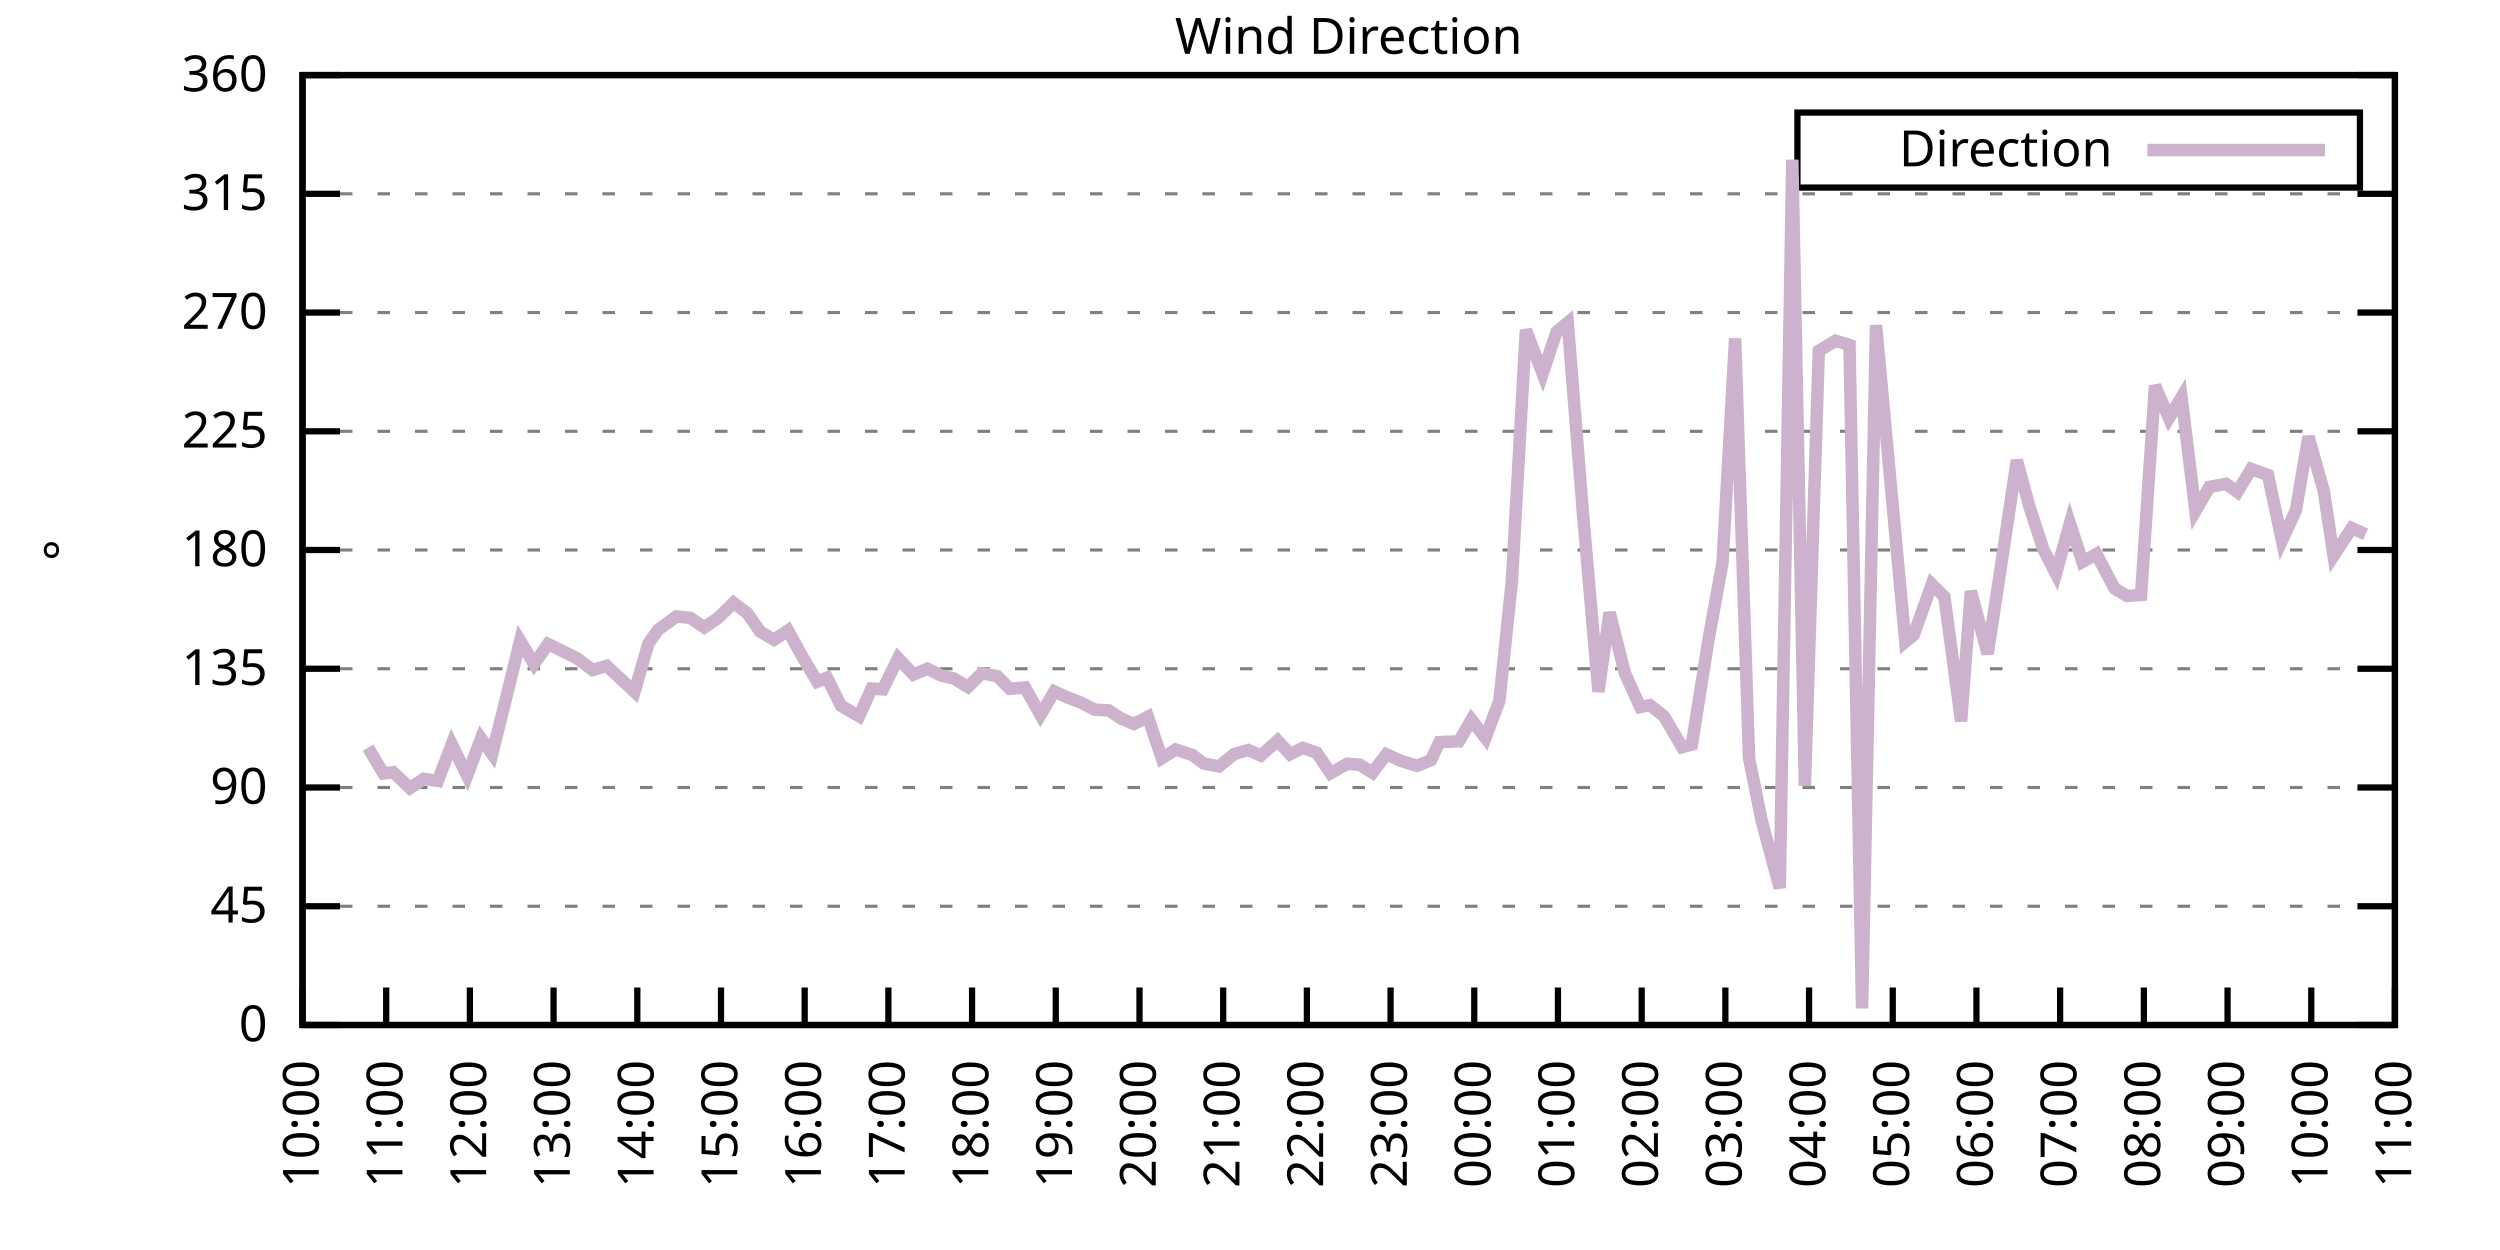
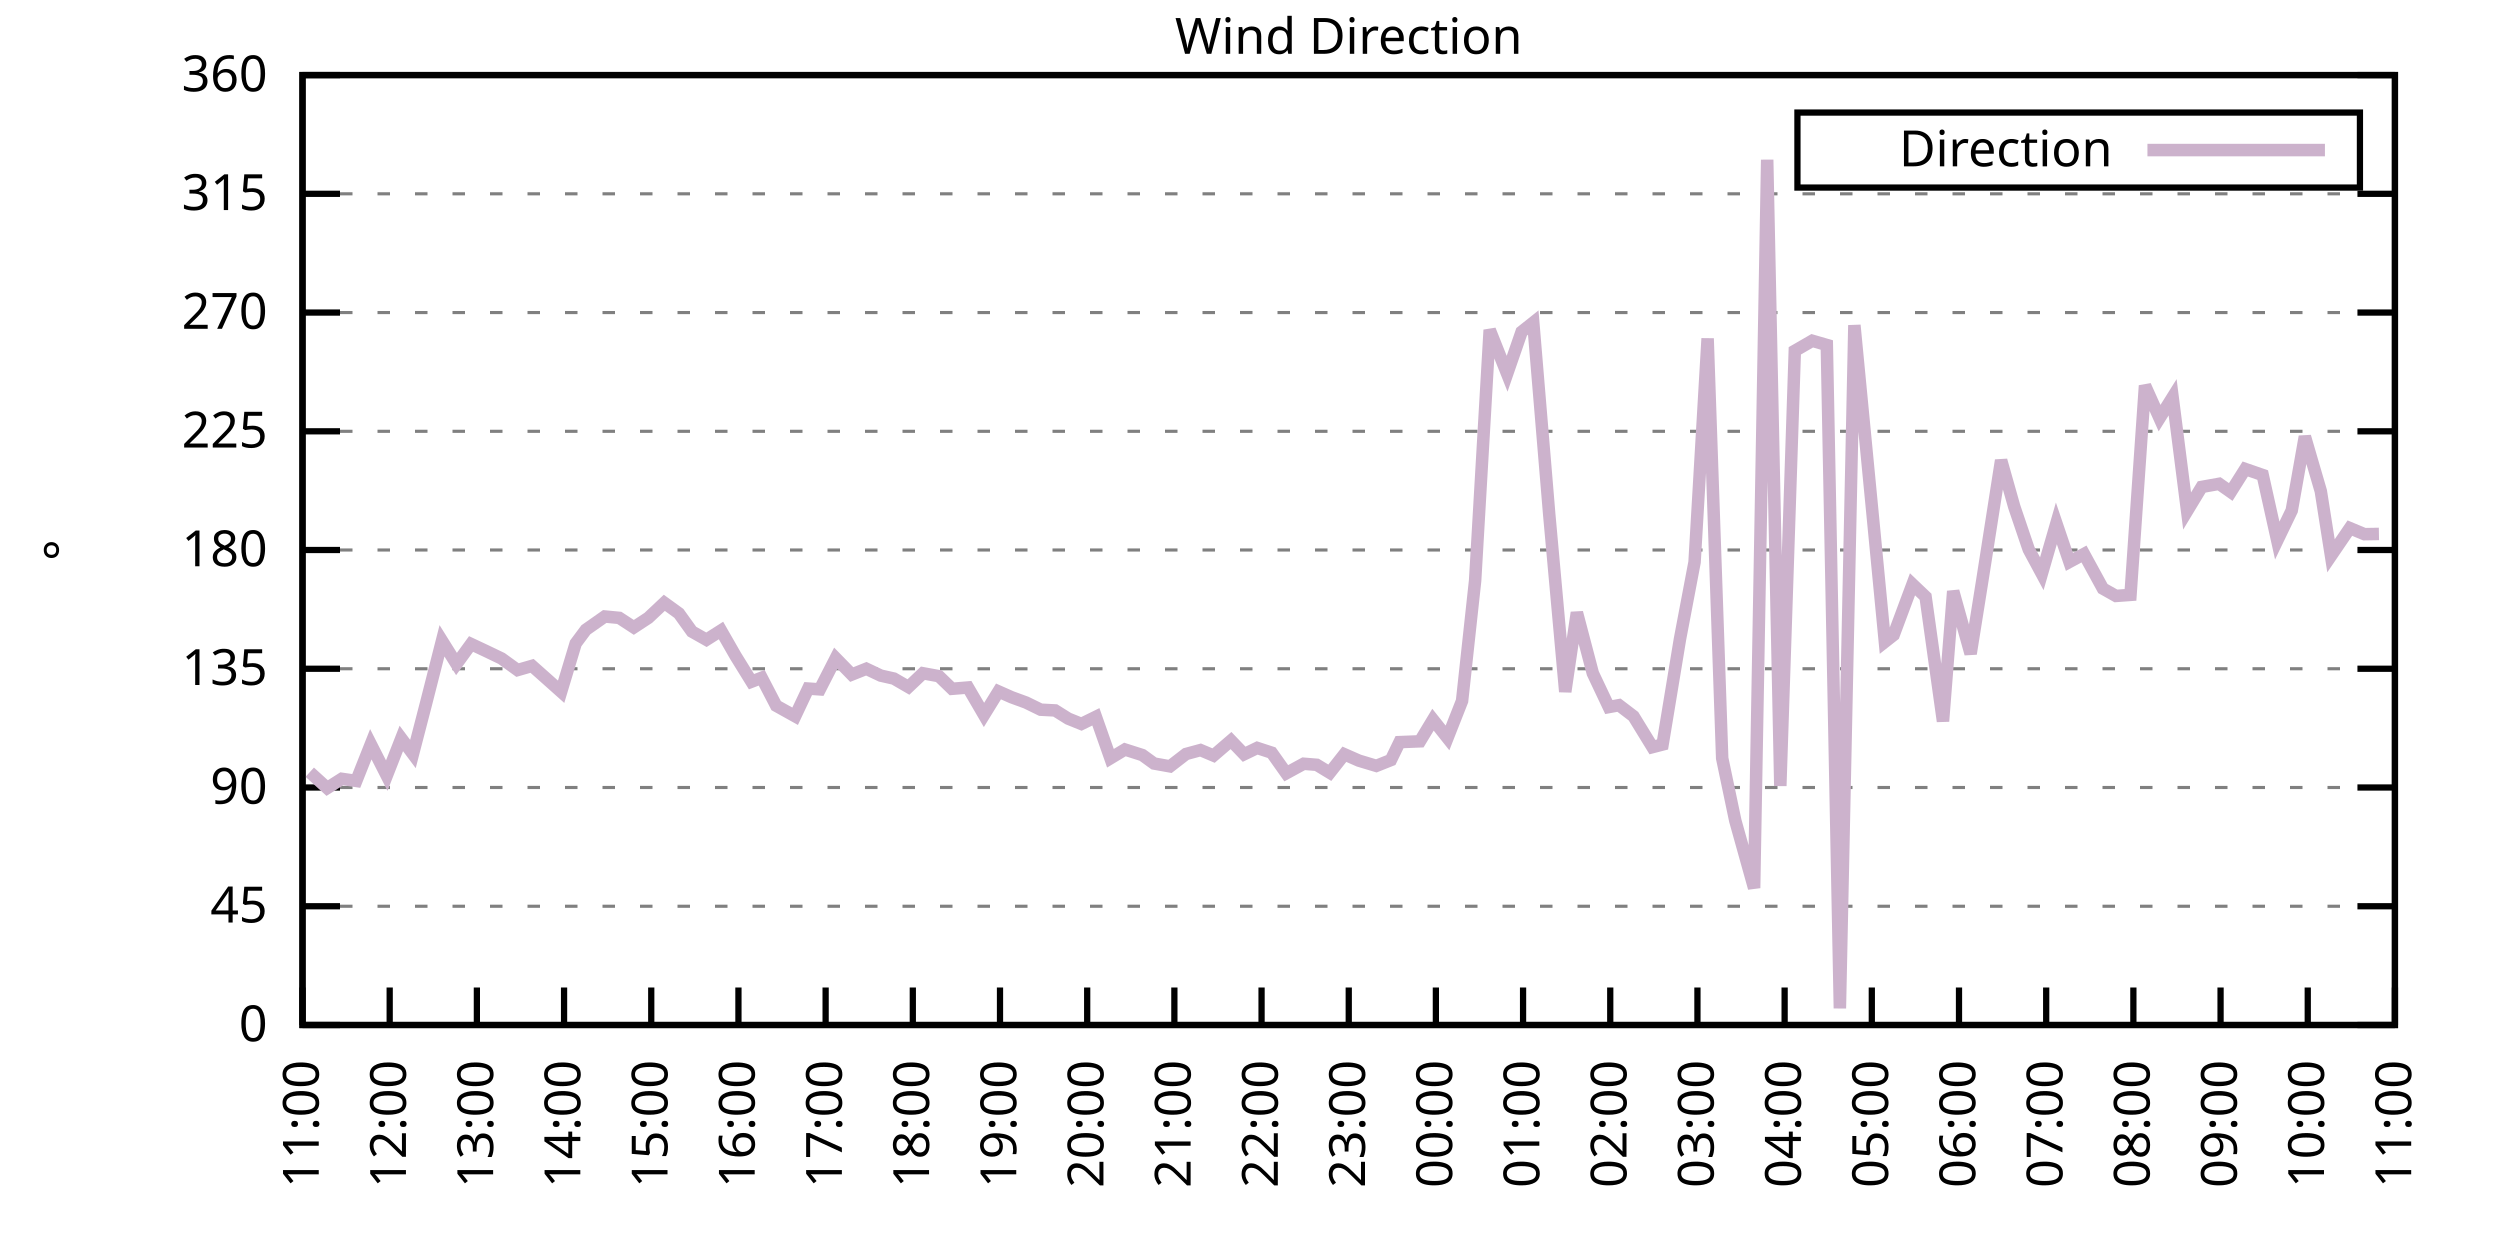
<svg xmlns="http://www.w3.org/2000/svg" xmlns:xlink="http://www.w3.org/1999/xlink" width="400" height="200" viewBox="0 0 400 200">
  <g id="gnuplot_canvas">
    <rect x="0" y="0" width="400" height="200" fill="none" />
    <defs>
      <circle id="gpDot" r="0.5" stroke-width="0.5" stroke="currentColor" />
      <path id="gpPt0" stroke-width="0.333" stroke="currentColor" d="M-1,0 h2 M0,-1 v2" />
      <path id="gpPt1" stroke-width="0.333" stroke="currentColor" d="M-1,-1 L1,1 M1,-1 L-1,1" />
      <path id="gpPt2" stroke-width="0.333" stroke="currentColor" d="M-1,0 L1,0 M0,-1 L0,1 M-1,-1 L1,1 M-1,1 L1,-1" />
      <rect id="gpPt3" stroke-width="0.333" stroke="currentColor" x="-1" y="-1" width="2" height="2" />
      <rect id="gpPt4" stroke-width="0.333" stroke="currentColor" fill="currentColor" x="-1" y="-1" width="2" height="2" />
      <circle id="gpPt5" stroke-width="0.333" stroke="currentColor" cx="0" cy="0" r="1" />
      <use xlink:href="#gpPt5" id="gpPt6" fill="currentColor" stroke="none" />
      <path id="gpPt7" stroke-width="0.333" stroke="currentColor" d="M0,-1.33 L-1.33,0.67 L1.33,0.67 z" />
      <use xlink:href="#gpPt7" id="gpPt8" fill="currentColor" stroke="none" />
      <use xlink:href="#gpPt7" id="gpPt9" stroke="currentColor" transform="rotate(180)" />
      <use xlink:href="#gpPt9" id="gpPt10" fill="currentColor" stroke="none" />
      <use xlink:href="#gpPt3" id="gpPt11" stroke="currentColor" transform="rotate(45)" />
      <use xlink:href="#gpPt11" id="gpPt12" fill="currentColor" stroke="none" />
      <path id="gpPt13" stroke-width="0.333" stroke="currentColor" d="M0,1.330 L1.265,0.411 L0.782,-1.067 L-0.782,-1.076 L-1.265,0.411 z" />
      <use xlink:href="#gpPt13" id="gpPt14" fill="currentColor" stroke="none" />
      <filter id="textbox" filterUnits="objectBoundingBox" x="0" y="0" height="1" width="1">
        <feFlood flood-color="white" flood-opacity="1" result="bgnd" />
        <feComposite in="SourceGraphic" in2="bgnd" operator="atop" />
      </filter>
      <filter id="greybox" filterUnits="objectBoundingBox" x="0" y="0" height="1" width="1">
        <feFlood flood-color="lightgrey" flood-opacity="1" result="grey" />
        <feComposite in="SourceGraphic" in2="grey" operator="atop" />
      </filter>
    </defs>
    <g fill="none" color="white" stroke="currentColor" stroke-width="1.00" stroke-linecap="butt" stroke-linejoin="miter">
</g>
    <g fill="none" color="black" stroke="currentColor" stroke-width="1.00" stroke-linecap="butt" stroke-linejoin="miter">
      <g stroke="none" shape-rendering="crispEdges">
        <polygon fill="rgb(255, 255, 255)" points="48.40,164.00 383.18,164.00 383.18,12.02 48.40,12.02 " />
      </g>
    </g>
    <g fill="none" color="black" stroke="currentColor" stroke-width="1.00" stroke-linecap="butt" stroke-linejoin="miter">
</g>
    <g fill="none" color="black" stroke="black" stroke-width="0.50" stroke-linecap="butt" stroke-linejoin="miter">
</g>
    <g fill="none" color="gray" stroke="currentColor" stroke-width="0.50" stroke-linecap="butt" stroke-linejoin="miter">
      <path stroke="gray" stroke-dasharray="2,4" class="gridline" d="M48.40,164.00 L383.19,164.00  " />
    </g>
    <g fill="none" color="gray" stroke="gray" stroke-width="1.00" stroke-linecap="butt" stroke-linejoin="miter">
</g>
    <g fill="none" color="black" stroke="currentColor" stroke-width="1.00" stroke-linecap="butt" stroke-linejoin="miter">
      <path stroke="black" d="M48.40,164.00 L54.40,164.00 M383.19,164.00 L377.19,164.00  " />
      <g transform="translate(42.80,166.60)" stroke="none" fill="black" font-family="Sans" font-size="8.00" text-anchor="end">
        <text>
          <tspan font-family="Sans"> 0</tspan>
        </text>
      </g>
    </g>
    <g fill="none" color="black" stroke="currentColor" stroke-width="1.00" stroke-linecap="butt" stroke-linejoin="miter">
</g>
    <g fill="none" color="black" stroke="black" stroke-width="0.50" stroke-linecap="butt" stroke-linejoin="miter">
</g>
    <g fill="none" color="gray" stroke="currentColor" stroke-width="0.50" stroke-linecap="butt" stroke-linejoin="miter">
      <path stroke="gray" stroke-dasharray="2,4" class="gridline" d="M48.40,145.00 L383.19,145.00  " />
    </g>
    <g fill="none" color="gray" stroke="gray" stroke-width="1.00" stroke-linecap="butt" stroke-linejoin="miter">
</g>
    <g fill="none" color="black" stroke="currentColor" stroke-width="1.00" stroke-linecap="butt" stroke-linejoin="miter">
      <path stroke="black" d="M48.40,145.00 L54.40,145.00 M383.19,145.00 L377.19,145.00  " />
      <g transform="translate(42.80,147.60)" stroke="none" fill="black" font-family="Sans" font-size="8.00" text-anchor="end">
        <text>
          <tspan font-family="Sans"> 45</tspan>
        </text>
      </g>
    </g>
    <g fill="none" color="black" stroke="currentColor" stroke-width="1.00" stroke-linecap="butt" stroke-linejoin="miter">
</g>
    <g fill="none" color="black" stroke="black" stroke-width="0.50" stroke-linecap="butt" stroke-linejoin="miter">
</g>
    <g fill="none" color="gray" stroke="currentColor" stroke-width="0.50" stroke-linecap="butt" stroke-linejoin="miter">
      <path stroke="gray" stroke-dasharray="2,4" class="gridline" d="M48.40,126.00 L383.19,126.00  " />
    </g>
    <g fill="none" color="gray" stroke="gray" stroke-width="1.00" stroke-linecap="butt" stroke-linejoin="miter">
</g>
    <g fill="none" color="black" stroke="currentColor" stroke-width="1.00" stroke-linecap="butt" stroke-linejoin="miter">
      <path stroke="black" d="M48.40,126.00 L54.40,126.00 M383.19,126.00 L377.19,126.00  " />
      <g transform="translate(42.80,128.60)" stroke="none" fill="black" font-family="Sans" font-size="8.00" text-anchor="end">
        <text>
          <tspan font-family="Sans"> 90</tspan>
        </text>
      </g>
    </g>
    <g fill="none" color="black" stroke="currentColor" stroke-width="1.00" stroke-linecap="butt" stroke-linejoin="miter">
</g>
    <g fill="none" color="black" stroke="black" stroke-width="0.50" stroke-linecap="butt" stroke-linejoin="miter">
</g>
    <g fill="none" color="gray" stroke="currentColor" stroke-width="0.50" stroke-linecap="butt" stroke-linejoin="miter">
      <path stroke="gray" stroke-dasharray="2,4" class="gridline" d="M48.40,107.00 L383.19,107.00  " />
    </g>
    <g fill="none" color="gray" stroke="gray" stroke-width="1.00" stroke-linecap="butt" stroke-linejoin="miter">
</g>
    <g fill="none" color="black" stroke="currentColor" stroke-width="1.00" stroke-linecap="butt" stroke-linejoin="miter">
      <path stroke="black" d="M48.40,107.00 L54.40,107.00 M383.19,107.00 L377.19,107.00  " />
      <g transform="translate(42.80,109.60)" stroke="none" fill="black" font-family="Sans" font-size="8.00" text-anchor="end">
        <text>
          <tspan font-family="Sans"> 135</tspan>
        </text>
      </g>
    </g>
    <g fill="none" color="black" stroke="currentColor" stroke-width="1.00" stroke-linecap="butt" stroke-linejoin="miter">
</g>
    <g fill="none" color="black" stroke="black" stroke-width="0.50" stroke-linecap="butt" stroke-linejoin="miter">
</g>
    <g fill="none" color="gray" stroke="currentColor" stroke-width="0.50" stroke-linecap="butt" stroke-linejoin="miter">
      <path stroke="gray" stroke-dasharray="2,4" class="gridline" d="M48.40,88.00 L383.19,88.00  " />
    </g>
    <g fill="none" color="gray" stroke="gray" stroke-width="1.00" stroke-linecap="butt" stroke-linejoin="miter">
</g>
    <g fill="none" color="black" stroke="currentColor" stroke-width="1.00" stroke-linecap="butt" stroke-linejoin="miter">
      <path stroke="black" d="M48.40,88.00 L54.40,88.00 M383.19,88.00 L377.19,88.00  " />
      <g transform="translate(42.80,90.60)" stroke="none" fill="black" font-family="Sans" font-size="8.00" text-anchor="end">
        <text>
          <tspan font-family="Sans"> 180</tspan>
        </text>
      </g>
    </g>
    <g fill="none" color="black" stroke="currentColor" stroke-width="1.00" stroke-linecap="butt" stroke-linejoin="miter">
</g>
    <g fill="none" color="black" stroke="black" stroke-width="0.50" stroke-linecap="butt" stroke-linejoin="miter">
</g>
    <g fill="none" color="gray" stroke="currentColor" stroke-width="0.50" stroke-linecap="butt" stroke-linejoin="miter">
      <path stroke="gray" stroke-dasharray="2,4" class="gridline" d="M48.40,69.01 L383.19,69.01  " />
    </g>
    <g fill="none" color="gray" stroke="gray" stroke-width="1.00" stroke-linecap="butt" stroke-linejoin="miter">
</g>
    <g fill="none" color="black" stroke="currentColor" stroke-width="1.00" stroke-linecap="butt" stroke-linejoin="miter">
      <path stroke="black" d="M48.40,69.01 L54.40,69.01 M383.19,69.01 L377.19,69.01  " />
      <g transform="translate(42.80,71.61)" stroke="none" fill="black" font-family="Sans" font-size="8.00" text-anchor="end">
        <text>
          <tspan font-family="Sans"> 225</tspan>
        </text>
      </g>
    </g>
    <g fill="none" color="black" stroke="currentColor" stroke-width="1.00" stroke-linecap="butt" stroke-linejoin="miter">
</g>
    <g fill="none" color="black" stroke="black" stroke-width="0.50" stroke-linecap="butt" stroke-linejoin="miter">
</g>
    <g fill="none" color="gray" stroke="currentColor" stroke-width="0.50" stroke-linecap="butt" stroke-linejoin="miter">
      <path stroke="gray" stroke-dasharray="2,4" class="gridline" d="M48.40,50.01 L383.19,50.01  " />
    </g>
    <g fill="none" color="gray" stroke="gray" stroke-width="1.00" stroke-linecap="butt" stroke-linejoin="miter">
</g>
    <g fill="none" color="black" stroke="currentColor" stroke-width="1.00" stroke-linecap="butt" stroke-linejoin="miter">
      <path stroke="black" d="M48.40,50.01 L54.40,50.01 M383.19,50.01 L377.19,50.01  " />
      <g transform="translate(42.80,52.61)" stroke="none" fill="black" font-family="Sans" font-size="8.00" text-anchor="end">
        <text>
          <tspan font-family="Sans"> 270</tspan>
        </text>
      </g>
    </g>
    <g fill="none" color="black" stroke="currentColor" stroke-width="1.00" stroke-linecap="butt" stroke-linejoin="miter">
</g>
    <g fill="none" color="black" stroke="black" stroke-width="0.50" stroke-linecap="butt" stroke-linejoin="miter">
</g>
    <g fill="none" color="gray" stroke="currentColor" stroke-width="0.50" stroke-linecap="butt" stroke-linejoin="miter">
      <path stroke="gray" stroke-dasharray="2,4" class="gridline" d="M48.40,31.01 L383.19,31.01  " />
    </g>
    <g fill="none" color="gray" stroke="gray" stroke-width="1.00" stroke-linecap="butt" stroke-linejoin="miter">
</g>
    <g fill="none" color="black" stroke="currentColor" stroke-width="1.00" stroke-linecap="butt" stroke-linejoin="miter">
      <path stroke="black" d="M48.40,31.01 L54.40,31.01 M383.19,31.01 L377.19,31.01  " />
      <g transform="translate(42.80,33.61)" stroke="none" fill="black" font-family="Sans" font-size="8.00" text-anchor="end">
        <text>
          <tspan font-family="Sans"> 315</tspan>
        </text>
      </g>
    </g>
    <g fill="none" color="black" stroke="currentColor" stroke-width="1.00" stroke-linecap="butt" stroke-linejoin="miter">
</g>
    <g fill="none" color="black" stroke="black" stroke-width="0.50" stroke-linecap="butt" stroke-linejoin="miter">
</g>
    <g fill="none" color="gray" stroke="currentColor" stroke-width="0.50" stroke-linecap="butt" stroke-linejoin="miter">
      <path stroke="gray" stroke-dasharray="2,4" class="gridline" d="M48.40,12.01 L383.19,12.01  " />
    </g>
    <g fill="none" color="gray" stroke="gray" stroke-width="1.00" stroke-linecap="butt" stroke-linejoin="miter">
</g>
    <g fill="none" color="black" stroke="currentColor" stroke-width="1.00" stroke-linecap="butt" stroke-linejoin="miter">
      <path stroke="black" d="M48.40,12.01 L54.40,12.01 M383.19,12.01 L377.19,12.01  " />
      <g transform="translate(42.80,14.61)" stroke="none" fill="black" font-family="Sans" font-size="8.00" text-anchor="end">
        <text>
          <tspan font-family="Sans"> 360</tspan>
        </text>
      </g>
    </g>
    <g fill="none" color="black" stroke="currentColor" stroke-width="1.00" stroke-linecap="butt" stroke-linejoin="miter">
      <path stroke="black" d="M48.40,164.00 L48.40,158.00  " />
      <g transform="translate(51.00,169.60) rotate(270.00)" stroke="none" fill="black" font-family="Sans" font-size="8.00" text-anchor="end">
        <text>
-           <tspan font-family="Sans">10:00</tspan>
-         </text>
-       </g>
-     </g>
-     <g fill="none" color="black" stroke="currentColor" stroke-width="1.00" stroke-linecap="butt" stroke-linejoin="miter">
-       <path stroke="black" d="M61.79,164.00 L61.79,158.00  " />
-       <g transform="translate(64.39,169.60) rotate(270.00)" stroke="none" fill="black" font-family="Sans" font-size="8.00" text-anchor="end">
-         <text>
          <tspan font-family="Sans">11:00</tspan>
        </text>
      </g>
    </g>
    <g fill="none" color="black" stroke="currentColor" stroke-width="1.00" stroke-linecap="butt" stroke-linejoin="miter">
-       <path stroke="black" d="M75.18,164.00 L75.18,158.00  " />
-       <g transform="translate(77.78,169.60) rotate(270.00)" stroke="none" fill="black" font-family="Sans" font-size="8.00" text-anchor="end">
+       <path stroke="black" d="M62.35,164.00 L62.35,158.00  " />
+       <g transform="translate(64.95,169.60) rotate(270.00)" stroke="none" fill="black" font-family="Sans" font-size="8.00" text-anchor="end">
        <text>
          <tspan font-family="Sans">12:00</tspan>
        </text>
      </g>
    </g>
    <g fill="none" color="black" stroke="currentColor" stroke-width="1.00" stroke-linecap="butt" stroke-linejoin="miter">
-       <path stroke="black" d="M88.57,164.00 L88.57,158.00  " />
-       <g transform="translate(91.17,169.60) rotate(270.00)" stroke="none" fill="black" font-family="Sans" font-size="8.00" text-anchor="end">
+       <path stroke="black" d="M76.30,164.00 L76.30,158.00  " />
+       <g transform="translate(78.90,169.60) rotate(270.00)" stroke="none" fill="black" font-family="Sans" font-size="8.00" text-anchor="end">
        <text>
          <tspan font-family="Sans">13:00</tspan>
        </text>
      </g>
    </g>
    <g fill="none" color="black" stroke="currentColor" stroke-width="1.00" stroke-linecap="butt" stroke-linejoin="miter">
-       <path stroke="black" d="M101.97,164.00 L101.97,158.00  " />
-       <g transform="translate(104.57,169.60) rotate(270.00)" stroke="none" fill="black" font-family="Sans" font-size="8.00" text-anchor="end">
+       <path stroke="black" d="M90.25,164.00 L90.25,158.00  " />
+       <g transform="translate(92.85,169.60) rotate(270.00)" stroke="none" fill="black" font-family="Sans" font-size="8.00" text-anchor="end">
        <text>
          <tspan font-family="Sans">14:00</tspan>
        </text>
      </g>
    </g>
    <g fill="none" color="black" stroke="currentColor" stroke-width="1.00" stroke-linecap="butt" stroke-linejoin="miter">
-       <path stroke="black" d="M115.36,164.00 L115.36,158.00  " />
-       <g transform="translate(117.96,169.60) rotate(270.00)" stroke="none" fill="black" font-family="Sans" font-size="8.00" text-anchor="end">
+       <path stroke="black" d="M104.20,164.00 L104.20,158.00  " />
+       <g transform="translate(106.80,169.60) rotate(270.00)" stroke="none" fill="black" font-family="Sans" font-size="8.00" text-anchor="end">
        <text>
          <tspan font-family="Sans">15:00</tspan>
        </text>
      </g>
    </g>
    <g fill="none" color="black" stroke="currentColor" stroke-width="1.00" stroke-linecap="butt" stroke-linejoin="miter">
-       <path stroke="black" d="M128.75,164.00 L128.75,158.00  " />
-       <g transform="translate(131.35,169.60) rotate(270.00)" stroke="none" fill="black" font-family="Sans" font-size="8.00" text-anchor="end">
+       <path stroke="black" d="M118.15,164.00 L118.15,158.00  " />
+       <g transform="translate(120.75,169.60) rotate(270.00)" stroke="none" fill="black" font-family="Sans" font-size="8.00" text-anchor="end">
        <text>
          <tspan font-family="Sans">16:00</tspan>
        </text>
      </g>
    </g>
    <g fill="none" color="black" stroke="currentColor" stroke-width="1.00" stroke-linecap="butt" stroke-linejoin="miter">
-       <path stroke="black" d="M142.14,164.00 L142.14,158.00  " />
-       <g transform="translate(144.74,169.60) rotate(270.00)" stroke="none" fill="black" font-family="Sans" font-size="8.00" text-anchor="end">
+       <path stroke="black" d="M132.10,164.00 L132.10,158.00  " />
+       <g transform="translate(134.70,169.60) rotate(270.00)" stroke="none" fill="black" font-family="Sans" font-size="8.00" text-anchor="end">
        <text>
          <tspan font-family="Sans">17:00</tspan>
        </text>
      </g>
    </g>
    <g fill="none" color="black" stroke="currentColor" stroke-width="1.00" stroke-linecap="butt" stroke-linejoin="miter">
-       <path stroke="black" d="M155.53,164.00 L155.53,158.00  " />
-       <g transform="translate(158.13,169.60) rotate(270.00)" stroke="none" fill="black" font-family="Sans" font-size="8.00" text-anchor="end">
+       <path stroke="black" d="M146.05,164.00 L146.05,158.00  " />
+       <g transform="translate(148.65,169.60) rotate(270.00)" stroke="none" fill="black" font-family="Sans" font-size="8.00" text-anchor="end">
        <text>
          <tspan font-family="Sans">18:00</tspan>
        </text>
      </g>
    </g>
    <g fill="none" color="black" stroke="currentColor" stroke-width="1.00" stroke-linecap="butt" stroke-linejoin="miter">
-       <path stroke="black" d="M168.92,164.00 L168.92,158.00  " />
-       <g transform="translate(171.52,169.60) rotate(270.00)" stroke="none" fill="black" font-family="Sans" font-size="8.00" text-anchor="end">
+       <path stroke="black" d="M160.00,164.00 L160.00,158.00  " />
+       <g transform="translate(162.60,169.60) rotate(270.00)" stroke="none" fill="black" font-family="Sans" font-size="8.00" text-anchor="end">
        <text>
          <tspan font-family="Sans">19:00</tspan>
        </text>
      </g>
    </g>
    <g fill="none" color="black" stroke="currentColor" stroke-width="1.00" stroke-linecap="butt" stroke-linejoin="miter">
-       <path stroke="black" d="M182.32,164.00 L182.32,158.00  " />
-       <g transform="translate(184.92,169.60) rotate(270.00)" stroke="none" fill="black" font-family="Sans" font-size="8.00" text-anchor="end">
+       <path stroke="black" d="M173.95,164.00 L173.95,158.00  " />
+       <g transform="translate(176.55,169.60) rotate(270.00)" stroke="none" fill="black" font-family="Sans" font-size="8.00" text-anchor="end">
        <text>
          <tspan font-family="Sans">20:00</tspan>
        </text>
      </g>
    </g>
    <g fill="none" color="black" stroke="currentColor" stroke-width="1.00" stroke-linecap="butt" stroke-linejoin="miter">
-       <path stroke="black" d="M195.71,164.00 L195.71,158.00  " />
-       <g transform="translate(198.31,169.60) rotate(270.00)" stroke="none" fill="black" font-family="Sans" font-size="8.00" text-anchor="end">
+       <path stroke="black" d="M187.90,164.00 L187.90,158.00  " />
+       <g transform="translate(190.50,169.60) rotate(270.00)" stroke="none" fill="black" font-family="Sans" font-size="8.00" text-anchor="end">
        <text>
          <tspan font-family="Sans">21:00</tspan>
        </text>
      </g>
    </g>
    <g fill="none" color="black" stroke="currentColor" stroke-width="1.00" stroke-linecap="butt" stroke-linejoin="miter">
-       <path stroke="black" d="M209.10,164.00 L209.10,158.00  " />
-       <g transform="translate(211.70,169.60) rotate(270.00)" stroke="none" fill="black" font-family="Sans" font-size="8.00" text-anchor="end">
+       <path stroke="black" d="M201.85,164.00 L201.85,158.00  " />
+       <g transform="translate(204.45,169.60) rotate(270.00)" stroke="none" fill="black" font-family="Sans" font-size="8.00" text-anchor="end">
        <text>
          <tspan font-family="Sans">22:00</tspan>
        </text>
      </g>
    </g>
    <g fill="none" color="black" stroke="currentColor" stroke-width="1.00" stroke-linecap="butt" stroke-linejoin="miter">
-       <path stroke="black" d="M222.49,164.00 L222.49,158.00  " />
-       <g transform="translate(225.09,169.60) rotate(270.00)" stroke="none" fill="black" font-family="Sans" font-size="8.00" text-anchor="end">
+       <path stroke="black" d="M215.80,164.00 L215.80,158.00  " />
+       <g transform="translate(218.40,169.60) rotate(270.00)" stroke="none" fill="black" font-family="Sans" font-size="8.00" text-anchor="end">
        <text>
          <tspan font-family="Sans">23:00</tspan>
        </text>
      </g>
    </g>
    <g fill="none" color="black" stroke="currentColor" stroke-width="1.00" stroke-linecap="butt" stroke-linejoin="miter">
-       <path stroke="black" d="M235.88,164.00 L235.88,158.00  " />
-       <g transform="translate(238.48,169.60) rotate(270.00)" stroke="none" fill="black" font-family="Sans" font-size="8.00" text-anchor="end">
+       <path stroke="black" d="M229.74,164.00 L229.74,158.00  " />
+       <g transform="translate(232.34,169.60) rotate(270.00)" stroke="none" fill="black" font-family="Sans" font-size="8.00" text-anchor="end">
        <text>
          <tspan font-family="Sans">00:00</tspan>
        </text>
      </g>
    </g>
    <g fill="none" color="black" stroke="currentColor" stroke-width="1.00" stroke-linecap="butt" stroke-linejoin="miter">
-       <path stroke="black" d="M249.27,164.00 L249.27,158.00  " />
-       <g transform="translate(251.87,169.60) rotate(270.00)" stroke="none" fill="black" font-family="Sans" font-size="8.00" text-anchor="end">
+       <path stroke="black" d="M243.69,164.00 L243.69,158.00  " />
+       <g transform="translate(246.29,169.60) rotate(270.00)" stroke="none" fill="black" font-family="Sans" font-size="8.00" text-anchor="end">
        <text>
          <tspan font-family="Sans">01:00</tspan>
        </text>
      </g>
    </g>
    <g fill="none" color="black" stroke="currentColor" stroke-width="1.00" stroke-linecap="butt" stroke-linejoin="miter">
-       <path stroke="black" d="M262.67,164.00 L262.67,158.00  " />
-       <g transform="translate(265.27,169.60) rotate(270.00)" stroke="none" fill="black" font-family="Sans" font-size="8.00" text-anchor="end">
+       <path stroke="black" d="M257.64,164.00 L257.64,158.00  " />
+       <g transform="translate(260.24,169.60) rotate(270.00)" stroke="none" fill="black" font-family="Sans" font-size="8.00" text-anchor="end">
        <text>
          <tspan font-family="Sans">02:00</tspan>
        </text>
      </g>
    </g>
    <g fill="none" color="black" stroke="currentColor" stroke-width="1.00" stroke-linecap="butt" stroke-linejoin="miter">
-       <path stroke="black" d="M276.06,164.00 L276.06,158.00  " />
-       <g transform="translate(278.66,169.60) rotate(270.00)" stroke="none" fill="black" font-family="Sans" font-size="8.00" text-anchor="end">
+       <path stroke="black" d="M271.59,164.00 L271.59,158.00  " />
+       <g transform="translate(274.19,169.60) rotate(270.00)" stroke="none" fill="black" font-family="Sans" font-size="8.00" text-anchor="end">
        <text>
          <tspan font-family="Sans">03:00</tspan>
        </text>
      </g>
    </g>
    <g fill="none" color="black" stroke="currentColor" stroke-width="1.00" stroke-linecap="butt" stroke-linejoin="miter">
-       <path stroke="black" d="M289.45,164.00 L289.45,158.00  " />
-       <g transform="translate(292.05,169.60) rotate(270.00)" stroke="none" fill="black" font-family="Sans" font-size="8.00" text-anchor="end">
+       <path stroke="black" d="M285.54,164.00 L285.54,158.00  " />
+       <g transform="translate(288.14,169.60) rotate(270.00)" stroke="none" fill="black" font-family="Sans" font-size="8.00" text-anchor="end">
        <text>
          <tspan font-family="Sans">04:00</tspan>
        </text>
      </g>
    </g>
    <g fill="none" color="black" stroke="currentColor" stroke-width="1.00" stroke-linecap="butt" stroke-linejoin="miter">
-       <path stroke="black" d="M302.84,164.00 L302.84,158.00  " />
-       <g transform="translate(305.44,169.60) rotate(270.00)" stroke="none" fill="black" font-family="Sans" font-size="8.00" text-anchor="end">
+       <path stroke="black" d="M299.49,164.00 L299.49,158.00  " />
+       <g transform="translate(302.09,169.60) rotate(270.00)" stroke="none" fill="black" font-family="Sans" font-size="8.00" text-anchor="end">
        <text>
          <tspan font-family="Sans">05:00</tspan>
        </text>
      </g>
    </g>
    <g fill="none" color="black" stroke="currentColor" stroke-width="1.00" stroke-linecap="butt" stroke-linejoin="miter">
-       <path stroke="black" d="M316.23,164.00 L316.23,158.00  " />
-       <g transform="translate(318.83,169.60) rotate(270.00)" stroke="none" fill="black" font-family="Sans" font-size="8.00" text-anchor="end">
+       <path stroke="black" d="M313.44,164.00 L313.44,158.00  " />
+       <g transform="translate(316.04,169.60) rotate(270.00)" stroke="none" fill="black" font-family="Sans" font-size="8.00" text-anchor="end">
        <text>
          <tspan font-family="Sans">06:00</tspan>
        </text>
      </g>
    </g>
    <g fill="none" color="black" stroke="currentColor" stroke-width="1.00" stroke-linecap="butt" stroke-linejoin="miter">
-       <path stroke="black" d="M329.62,164.00 L329.62,158.00  " />
-       <g transform="translate(332.22,169.60) rotate(270.00)" stroke="none" fill="black" font-family="Sans" font-size="8.00" text-anchor="end">
+       <path stroke="black" d="M327.39,164.00 L327.39,158.00  " />
+       <g transform="translate(329.99,169.60) rotate(270.00)" stroke="none" fill="black" font-family="Sans" font-size="8.00" text-anchor="end">
        <text>
          <tspan font-family="Sans">07:00</tspan>
        </text>
      </g>
    </g>
    <g fill="none" color="black" stroke="currentColor" stroke-width="1.00" stroke-linecap="butt" stroke-linejoin="miter">
-       <path stroke="black" d="M343.02,164.00 L343.02,158.00  " />
-       <g transform="translate(345.62,169.60) rotate(270.00)" stroke="none" fill="black" font-family="Sans" font-size="8.00" text-anchor="end">
+       <path stroke="black" d="M341.34,164.00 L341.34,158.00  " />
+       <g transform="translate(343.94,169.60) rotate(270.00)" stroke="none" fill="black" font-family="Sans" font-size="8.00" text-anchor="end">
        <text>
          <tspan font-family="Sans">08:00</tspan>
        </text>
      </g>
    </g>
    <g fill="none" color="black" stroke="currentColor" stroke-width="1.00" stroke-linecap="butt" stroke-linejoin="miter">
-       <path stroke="black" d="M356.41,164.00 L356.41,158.00  " />
-       <g transform="translate(359.01,169.60) rotate(270.00)" stroke="none" fill="black" font-family="Sans" font-size="8.00" text-anchor="end">
+       <path stroke="black" d="M355.29,164.00 L355.29,158.00  " />
+       <g transform="translate(357.89,169.60) rotate(270.00)" stroke="none" fill="black" font-family="Sans" font-size="8.00" text-anchor="end">
        <text>
          <tspan font-family="Sans">09:00</tspan>
        </text>
      </g>
    </g>
    <g fill="none" color="black" stroke="currentColor" stroke-width="1.00" stroke-linecap="butt" stroke-linejoin="miter">
-       <path stroke="black" d="M369.80,164.00 L369.80,158.00  " />
-       <g transform="translate(372.40,169.60) rotate(270.00)" stroke="none" fill="black" font-family="Sans" font-size="8.00" text-anchor="end">
+       <path stroke="black" d="M369.24,164.00 L369.24,158.00  " />
+       <g transform="translate(371.84,169.60) rotate(270.00)" stroke="none" fill="black" font-family="Sans" font-size="8.00" text-anchor="end">
        <text>
          <tspan font-family="Sans">10:00</tspan>
        </text>
      </g>
    </g>
    <g fill="none" color="black" stroke="currentColor" stroke-width="1.00" stroke-linecap="butt" stroke-linejoin="miter">
      <path stroke="black" d="M383.19,164.00 L383.19,158.00  " />
      <g transform="translate(385.79,169.60) rotate(270.00)" stroke="none" fill="black" font-family="Sans" font-size="8.00" text-anchor="end">
        <text>
          <tspan font-family="Sans">11:00</tspan>
        </text>
      </g>
    </g>
    <g fill="none" color="black" stroke="currentColor" stroke-width="1.00" stroke-linecap="butt" stroke-linejoin="miter">
</g>
    <g fill="none" color="black" stroke="currentColor" stroke-width="1.00" stroke-linecap="butt" stroke-linejoin="miter">
      <path stroke="black" d="M48.40,12.01 L48.40,164.00 L383.19,164.00 L383.19,12.01 L48.40,12.01 Z  " />
    </g>
    <g fill="none" color="black" stroke="currentColor" stroke-width="1.00" stroke-linecap="butt" stroke-linejoin="miter">
</g>
    <g fill="none" color="black" stroke="currentColor" stroke-width="1.00" stroke-linecap="butt" stroke-linejoin="miter">
      <path stroke="black" d="M287.59,30.01 L287.59,18.01 L377.59,18.01 L377.59,30.01 L287.59,30.01 Z  " />
    </g>
    <g id="Wind_direction_plot_1">
      <g fill="none" color="white" stroke="black" stroke-width="2.00" stroke-linecap="butt" stroke-linejoin="miter">
</g>
      <g fill="none" color="black" stroke="currentColor" stroke-width="2.00" stroke-linecap="butt" stroke-linejoin="miter">
        <g transform="translate(337.99,26.61)" stroke="none" fill="black" font-family="Sans" font-size="8.00" text-anchor="end">
          <text>
            <tspan font-family="Sans">Direction</tspan>
          </text>
        </g>
      </g>
      <g fill="none" color="black" stroke="currentColor" stroke-width="2.00" stroke-linecap="butt" stroke-linejoin="miter">
-         <path stroke="rgb(204, 178, 204)" d="M343.59,24.01 L371.99,24.01 M58.89,119.63 L61.35,123.76 L62.91,123.55 L65.59,126.09 L67.82,124.61 L70.05,124.95   L72.28,119.08 L74.74,124.10 L76.97,118.15 L78.75,120.64 L80.76,112.58 L83.22,102.53 L85.45,106.24 L87.68,103.04   L89.91,104.13 L92.37,105.36 L94.82,107.21 L97.06,106.54 L99.29,108.61 L101.52,110.68 L103.75,102.95 L105.31,100.76   L108.22,98.64 L110.45,98.86 L112.68,100.38 L114.91,98.86 L117.37,96.45 L119.60,98.14 L121.61,101.05 L123.84,102.36   L126.07,100.88 L128.30,104.93 L130.76,109.07 L132.32,108.44 L134.55,112.91 L137.45,114.60 L139.46,110.17 L141.25,110.30   L143.70,105.31 L146.16,107.93 L148.39,107.00 L150.62,108.10 L152.63,108.57 L154.86,109.92 L157.10,107.72 L159.55,108.19   L161.56,110.21 L164.01,110.00 L166.47,114.39 L168.70,110.63 L170.71,111.56 L172.94,112.41 L175.17,113.55 L177.41,113.67   L179.41,114.98 L181.42,115.83 L183.66,114.69 L185.89,121.32 L188.12,119.92 L190.80,120.81 L192.58,122.16 L195.04,122.62   L197.49,120.64 L199.73,120.01 L201.73,120.89 L204.41,118.49 L206.42,120.68 L208.43,119.67 L210.66,120.43 L212.89,123.72   L215.57,122.20 L217.58,122.37 L219.59,123.64 L221.82,120.68 L224.05,121.70 L226.73,122.54 L228.96,121.61 L230.30,118.74   L233.43,118.61 L235.44,115.15 L237.67,118.07 L239.90,112.15 L241.91,92.90 L244.14,52.79 L246.82,59.80 L249.05,53.09   L250.84,51.61 L253.29,82.35 L255.75,110.68 L257.53,98.01 L259.99,107.72 L262.44,113.13 L264.00,112.83 L266.24,114.60   L269.14,119.54 L270.70,119.12 L273.38,102.23 L275.61,89.95 L277.62,54.15 L279.85,121.32 L281.86,131.28 L284.76,142.09   L286.77,25.56 L288.78,125.75 L291.01,56.13 L293.69,54.52 L295.92,55.20 L297.93,161.34 L300.16,52.03 L304.85,102.70   L306.19,101.60 L309.09,93.49 L311.10,95.48 L313.78,115.41 L315.34,94.59 L318.02,104.60 L319.80,92.94 L322.70,73.65   L324.71,81.08 L326.95,87.92 L328.95,91.80 L331.19,83.74 L333.19,89.90 L335.43,88.64 L338.33,94.17 L340.34,95.35   L342.57,95.18 L344.80,61.70 L347.03,66.90 L349.04,63.56 L351.27,81.76 L353.51,77.91 L356.18,77.41 L357.97,78.72   L360.20,75.04 L362.88,76.01 L365.11,86.49 L367.34,81.67 L369.35,69.85 L371.81,78.59 L373.37,88.93 L376.27,84.50   L378.50,85.47  " />
+         <path stroke="rgb(204, 178, 204)" d="M343.59,24.01 L371.99,24.01 M49.56,123.55 L52.35,126.09 L54.68,124.61 L57.00,124.95 L59.33,119.08 L61.88,124.10   L64.21,118.15 L66.07,120.64 L68.16,112.58 L70.72,102.53 L73.04,106.24 L75.37,103.04 L77.69,104.13 L80.25,105.36   L82.81,107.21 L85.13,106.54 L87.46,108.61 L89.78,110.68 L92.11,102.95 L93.74,100.76 L96.76,98.64 L99.08,98.86   L101.41,100.38 L103.73,98.86 L106.29,96.45 L108.62,98.14 L110.71,101.05 L113.03,102.36 L115.36,100.88 L117.68,104.93   L120.24,109.07 L121.87,108.44 L124.19,112.91 L127.22,114.60 L129.31,110.17 L131.17,110.30 L133.72,105.31 L136.28,107.93   L138.61,107.00 L140.93,108.10 L143.02,108.57 L145.35,109.92 L147.67,107.72 L150.23,108.19 L152.32,110.21 L154.88,110.00   L157.44,114.39 L159.76,110.63 L161.86,111.56 L164.18,112.41 L166.51,113.55 L168.83,113.67 L170.92,114.98 L173.02,115.83   L175.34,114.69 L177.67,121.32 L179.99,119.92 L182.78,120.81 L184.64,122.16 L187.20,122.62 L189.76,120.64 L192.08,120.01   L194.17,120.89 L196.96,118.49 L199.06,120.68 L201.15,119.67 L203.47,120.43 L205.80,123.72 L208.59,122.20 L210.68,122.37   L212.77,123.64 L215.10,120.68 L217.42,121.70 L220.21,122.54 L222.54,121.61 L223.93,118.74 L227.19,118.61 L229.28,115.15   L231.60,118.07 L233.93,112.15 L236.02,92.90 L238.35,52.79 L241.14,59.80 L243.46,53.09 L245.32,51.61 L247.88,82.35   L250.44,110.68 L252.30,98.01 L254.85,107.72 L257.41,113.13 L259.04,112.83 L261.36,114.60 L264.39,119.54 L266.01,119.12   L268.80,102.23 L271.13,89.95 L273.22,54.15 L275.55,121.32 L277.64,131.28 L280.66,142.09 L282.75,25.56 L284.85,125.75   L287.17,56.13 L289.96,54.52 L292.29,55.20 L294.38,161.34 L296.70,52.03 L301.58,102.70 L302.98,101.60 L306.00,93.49   L308.09,95.48 L310.88,115.41 L312.51,94.59 L315.30,104.60 L317.16,92.94 L320.18,73.65 L322.28,81.08 L324.60,87.92   L326.69,91.80 L329.02,83.74 L331.11,89.90 L333.44,88.64 L336.46,94.17 L338.55,95.35 L340.88,95.18 L343.20,61.70   L345.53,66.90 L347.62,63.56 L349.94,81.76 L352.27,77.91 L355.06,77.41 L356.92,78.72 L359.24,75.04 L362.03,76.01   L364.36,86.49 L366.68,81.67 L368.78,69.85 L371.33,78.59 L372.96,88.93 L375.98,84.50 L378.31,85.47 L380.63,85.43    " />
      </g>
    </g>
    <g fill="none" color="black" stroke="currentColor" stroke-width="2.00" stroke-linecap="butt" stroke-linejoin="miter">
</g>
    <g fill="none" color="black" stroke="black" stroke-width="1.00" stroke-linecap="butt" stroke-linejoin="miter">
</g>
    <g fill="none" color="black" stroke="currentColor" stroke-width="1.00" stroke-linecap="butt" stroke-linejoin="miter">
      <path stroke="black" d="M48.40,12.01 L48.40,164.00 L383.19,164.00 L383.19,12.01 L48.40,12.01 Z  " />
      <g transform="translate(12.80,88.01) rotate(270.00)" stroke="none" fill="black" font-family="Sans" font-size="8.00" text-anchor="middle">
        <text>
          <tspan font-family="Sans">°</tspan>
        </text>
      </g>
    </g>
    <g fill="none" color="black" stroke="currentColor" stroke-width="1.00" stroke-linecap="butt" stroke-linejoin="miter">
</g>
    <g fill="none" color="black" stroke="currentColor" stroke-width="1.00" stroke-linecap="butt" stroke-linejoin="miter">
      <g transform="translate(215.79,8.61)" stroke="none" fill="black" font-family="Sans" font-size="8.00" text-anchor="middle">
        <text>
          <tspan font-family="Sans">Wind Direction</tspan>
        </text>
      </g>
    </g>
    <g fill="none" color="black" stroke="currentColor" stroke-width="1.00" stroke-linecap="butt" stroke-linejoin="miter">
</g>
  </g>
</svg>
